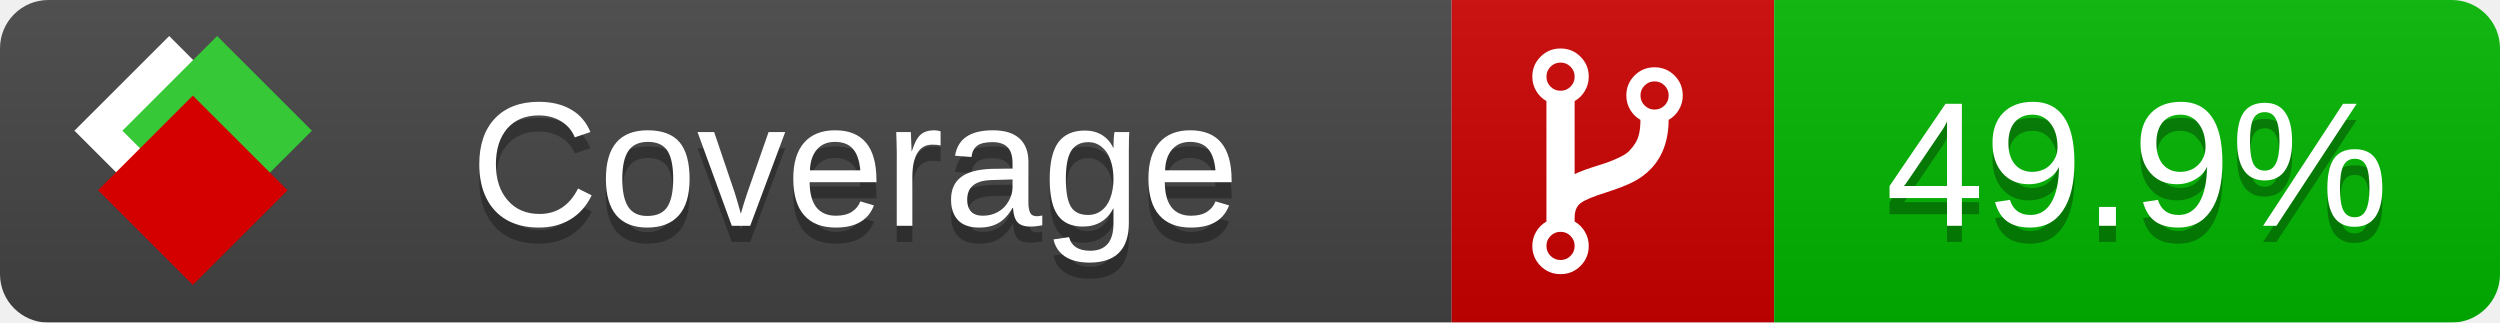
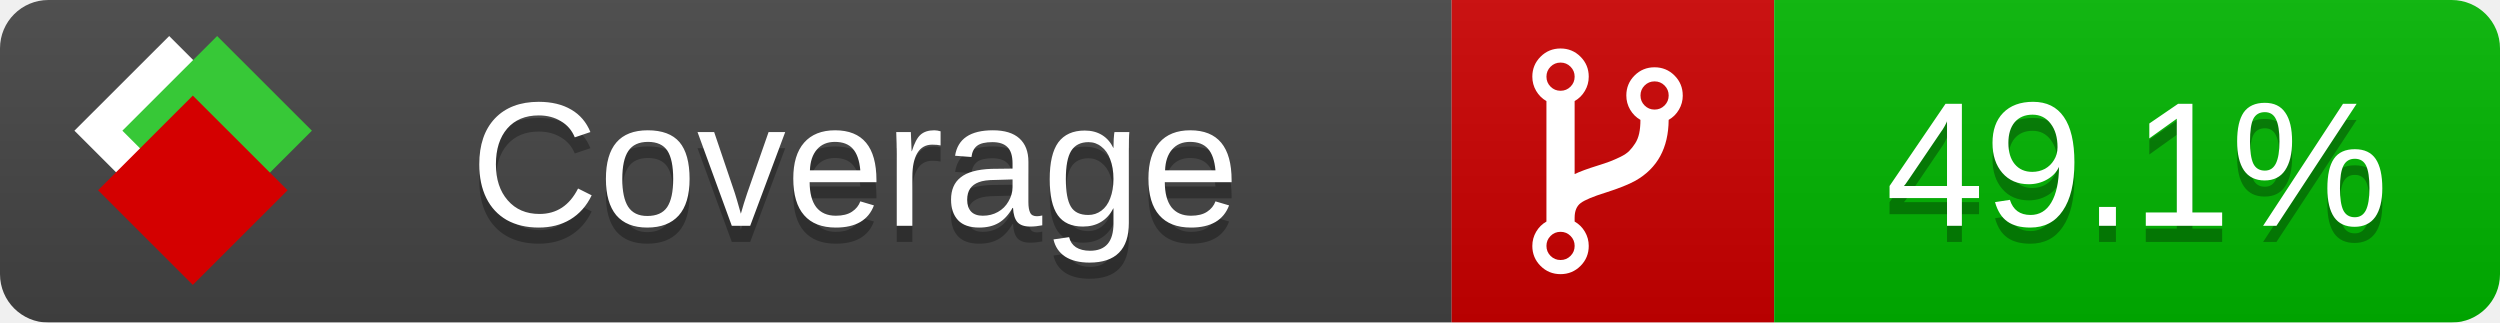
<svg xmlns="http://www.w3.org/2000/svg" xmlns:xlink="http://www.w3.org/1999/xlink" width="155" height="20">
  <style type="text/css">
          
            @keyframes fade1 {
                0% { visibility: visible; opacity: 1; }
               23% { visibility: visible; opacity: 1; }
               25% { visibility: hidden; opacity: 0; }
               48% { visibility: hidden; opacity: 0; }
               50% { visibility: hidden; opacity: 0; }
               73% { visibility: hidden; opacity: 0; }
               75% { visibility: hidden; opacity: 0; }
               98% { visibility: hidden; opacity: 0; }
              100% { visibility: visible; opacity: 1; }
            }
            @keyframes fade2 {
                0% { visibility: hidden; opacity: 0; }
               23% { visibility: hidden; opacity: 0; }
               25% { visibility: visible; opacity: 1; }
               48% { visibility: visible; opacity: 1; }
               50% { visibility: hidden; opacity: 0; }
               73% { visibility: hidden; opacity: 0; }
               75% { visibility: hidden; opacity: 0; }
               98% { visibility: hidden; opacity: 0; }
              100% { visibility: hidden; opacity: 0; }
            }
            @keyframes fade3 {
                0% { visibility: hidden; opacity: 0; }
               23% { visibility: hidden; opacity: 0; }
               25% { visibility: hidden; opacity: 0; }
               48% { visibility: hidden; opacity: 0; }
               50% { visibility: visible; opacity: 1; }
               73% { visibility: visible; opacity: 1; }
               75% { visibility: hidden; opacity: 0; }
               98% { visibility: hidden; opacity: 0; }
              100% { visibility: hidden; opacity: 0; }
            }
            @keyframes fade4 {
                0% { visibility: hidden; opacity: 0; }
               23% { visibility: hidden; opacity: 0; }
               25% { visibility: hidden; opacity: 0; }
               48% { visibility: hidden; opacity: 0; }
               50% { visibility: hidden; opacity: 0; }
               73% { visibility: hidden; opacity: 0; }
               75% { visibility: visible; opacity: 1; }
               98% { visibility: visible; opacity: 1; }
              100% { visibility: hidden; opacity: 0; }
            }
            .linecoverage {
                animation-duration: 15s;
                animation-name: fade1;
                animation-iteration-count: infinite;
            }
            .branchcoverage {
                animation-duration: 15s;
                animation-name: fade2;
                animation-iteration-count: infinite;
            }
            .methodcoverage {
                animation-duration: 15s;
                animation-name: fade3;
                animation-iteration-count: infinite;
            }
            .fullmethodcoverage {
                animation-duration: 15s;
                animation-name: fade4;
                animation-iteration-count: infinite;
            }
          
    </style>
  <defs>
    <linearGradient id="gradient" x2="0" y2="100%">
      <stop offset="0" stop-color="#bbb" stop-opacity=".1" />
      <stop offset="1" stop-opacity=".1" />
    </linearGradient>
    <linearGradient id="c">
      <stop offset="0" stop-color="#d40000" />
      <stop offset="1" stop-color="#ff2a2a" />
    </linearGradient>
    <linearGradient id="a">
      <stop offset="0" stop-color="#e0e0de" />
      <stop offset="1" stop-color="#fff" />
    </linearGradient>
    <linearGradient id="b">
      <stop offset="0" stop-color="#37c837" />
      <stop offset="1" stop-color="#217821" />
    </linearGradient>
    <linearGradient xlink:href="#a" id="e" x1="106.44" x2="69.96" y1="-11.96" y2="-46.84" gradientTransform="matrix(-.8426 -.00045 -.00045 -.8426 -94.27 -75.82)" gradientUnits="userSpaceOnUse" />
    <linearGradient xlink:href="#b" id="f" x1="56.19" x2="77.97" y1="-23.45" y2="10.62" gradientTransform="matrix(.8426 .00045 .00045 .8426 94.27 75.82)" gradientUnits="userSpaceOnUse" />
    <linearGradient xlink:href="#c" id="g" x1="79.98" x2="132.9" y1="10.79" y2="10.79" gradientTransform="matrix(.8426 .00045 .00045 .8426 94.27 75.82)" gradientUnits="userSpaceOnUse" />
    <mask id="mask">
      <rect width="155" height="20" rx="3" fill="#fff" />
    </mask>
    <g id="icon" transform="matrix(.04486 0 0 .04481 -.48 -.63)">
      <rect width="52.92" height="52.92" x="-109.72" y="-27.13" fill="url(#e)" transform="rotate(-135)" />
      <rect width="52.92" height="52.92" x="70.19" y="-39.18" fill="url(#f)" transform="rotate(45)" />
      <rect width="52.92" height="52.92" x="80.05" y="-15.74" fill="url(#g)" transform="rotate(45)" />
    </g>
  </defs>
  <g mask="url(#mask)">
    <rect x="0" y="0" width="90" height="20" fill="#444" />
    <rect x="90" y="0" width="20" height="20" fill="#c00" />
    <rect x="110" y="0" width="45" height="20" fill="#00B600" />
    <rect x="0" y="0" width="155" height="20" fill="url(#gradient)" />
  </g>
  <g>
    <path class="" fill="#fff" d="m 97.628,15.247 q 0,-0.364 -0.255,-0.619 -0.255,-0.255 -0.619,-0.255 -0.364,0 -0.619,0.255 -0.255,0.255 -0.255,0.619 0,0.364 0.255,0.619 0.255,0.255 0.619,0.255 0.364,0 0.619,-0.255 0.255,-0.255 0.255,-0.619 z m 0,-10.493 q 0,-0.364 -0.255,-0.619 -0.255,-0.255 -0.619,-0.255 -0.364,0 -0.619,0.255 -0.255,0.255 -0.255,0.619 0,0.364 0.255,0.619 0.255,0.255 0.619,0.255 0.364,0 0.619,-0.255 0.255,-0.255 0.255,-0.619 z m 5.83,1.166 q 0,-0.364 -0.255,-0.619 -0.255,-0.255 -0.619,-0.255 -0.364,0 -0.619,0.255 -0.255,0.255 -0.255,0.619 0,0.364 0.255,0.619 0.255,0.255 0.619,0.255 0.364,0 0.619,-0.255 0.255,-0.255 0.255,-0.619 z m 0.874,0 q 0,0.474 -0.237,0.879 -0.237,0.405 -0.638,0.633 -0.018,2.614 -2.059,3.771 -0.619,0.346 -1.849,0.738 -1.166,0.364 -1.544,0.647 -0.378,0.282 -0.378,0.911 l 0,0.237 q 0.401,0.228 0.638,0.633 0.237,0.405 0.237,0.879 0,0.729 -0.51,1.239 -0.51,0.51 -1.239,0.51 -0.729,0 -1.239,-0.51 -0.51,-0.51 -0.51,-1.239 0,-0.474 0.237,-0.879 0.237,-0.405 0.638,-0.633 l 0,-7.469 q -0.401,-0.228 -0.638,-0.633 -0.237,-0.405 -0.237,-0.879 0,-0.729 0.51,-1.239 0.51,-0.51 1.239,-0.51 0.729,0 1.239,0.51 0.51,0.51 0.51,1.239 0,0.474 -0.237,0.879 -0.237,0.405 -0.638,0.633 l 0,4.527 q 0.492,-0.237 1.403,-0.519 0.501,-0.155 0.797,-0.269 0.296,-0.114 0.642,-0.282 0.346,-0.169 0.537,-0.36 0.191,-0.191 0.369,-0.465 0.178,-0.273 0.255,-0.633 0.077,-0.36 0.077,-0.833 -0.401,-0.228 -0.638,-0.633 -0.237,-0.405 -0.237,-0.879 0,-0.729 0.51,-1.239 0.51,-0.51 1.239,-0.51 0.729,0 1.239,0.51 0.51,0.51 0.51,1.239 z" />
  </g>
  <g fill="#fff" text-anchor="middle" font-family="Verdana,Arial,Geneva,sans-serif" font-size="11">
    <a xlink:href="https://github.com/danielpalme/ReportGenerator" target="_top">
      <use xlink:href="#icon" transform="translate(3,1) scale(3.5)" />
    </a>
    <text x="53" y="15" fill="#010101" fill-opacity=".3">Coverage</text>
    <text x="53" y="14" fill="#fff">Coverage</text>
-     <text class="" x="132.5" y="15" fill="#010101" fill-opacity=".3">49.9%</text>
-     <text class="" x="132.5" y="14">49.9%</text>
+     <text class="" x="132.5" y="15" fill="#010101" fill-opacity=".3">49.1%</text>
+     <text class="" x="132.5" y="14">49.1%</text>
  </g>
  <g>
    <rect class="" x="90" y="0" width="65" height="20" fill-opacity="0" />
  </g>
</svg>
